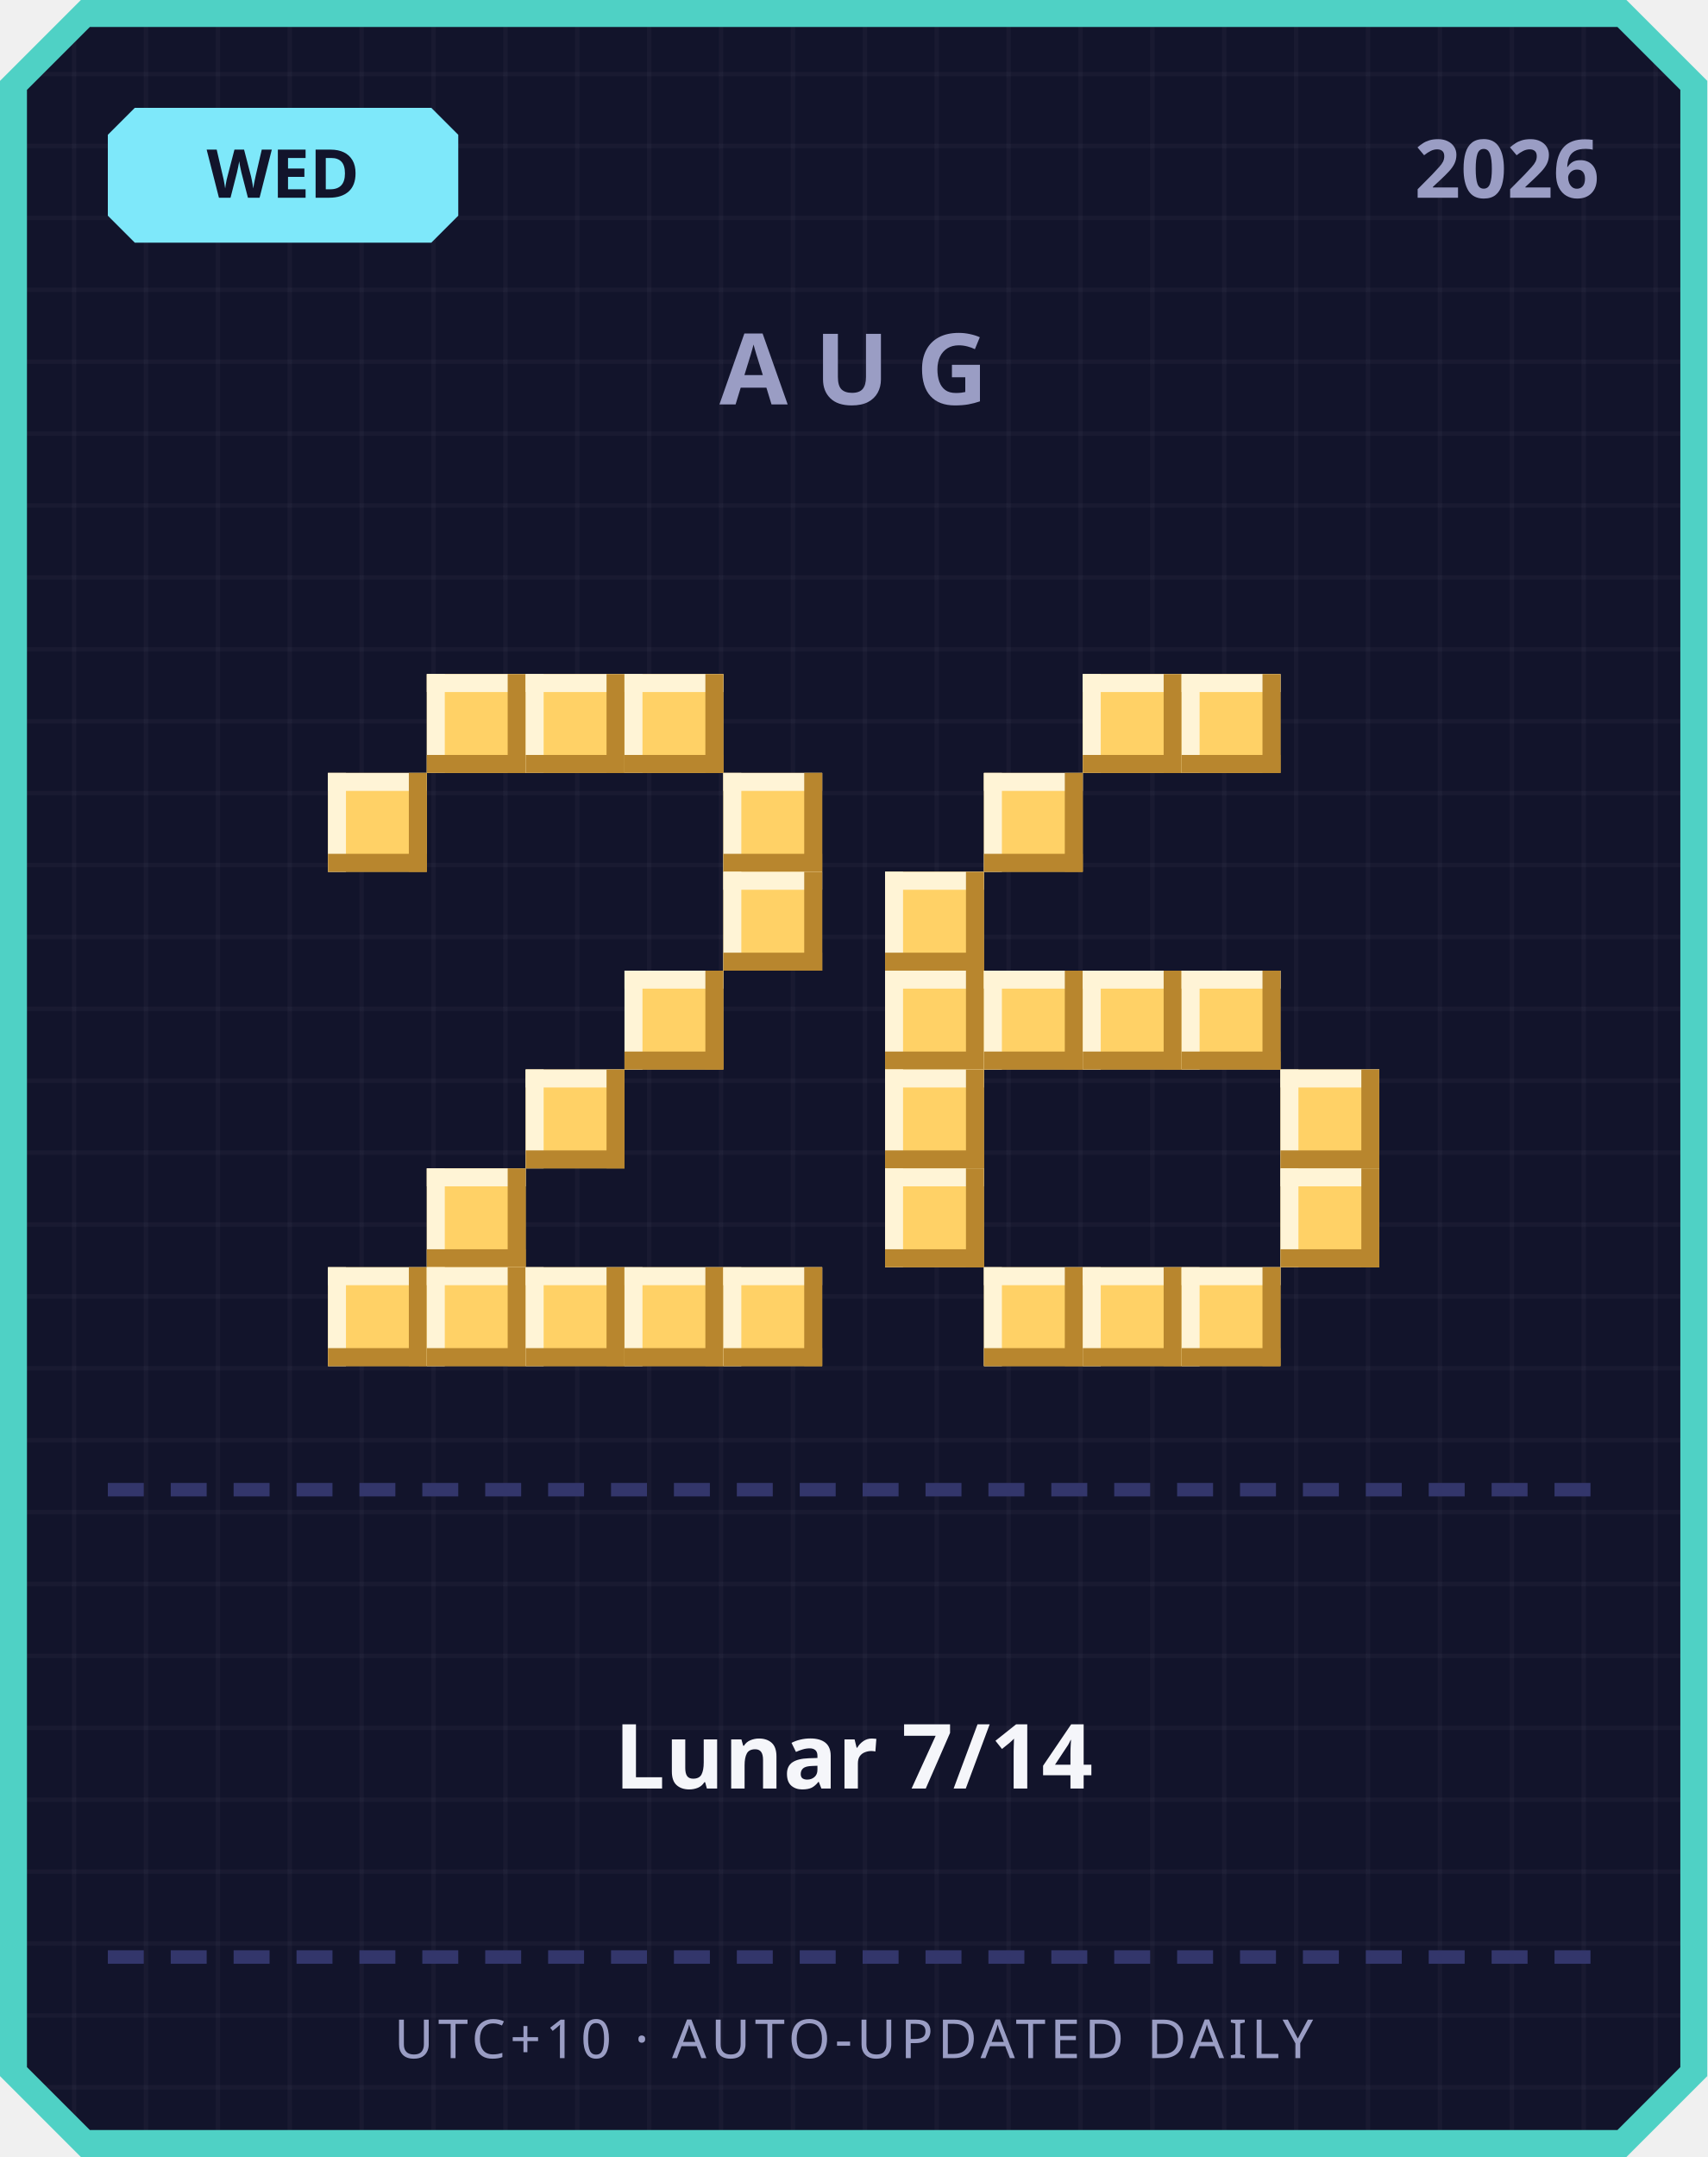
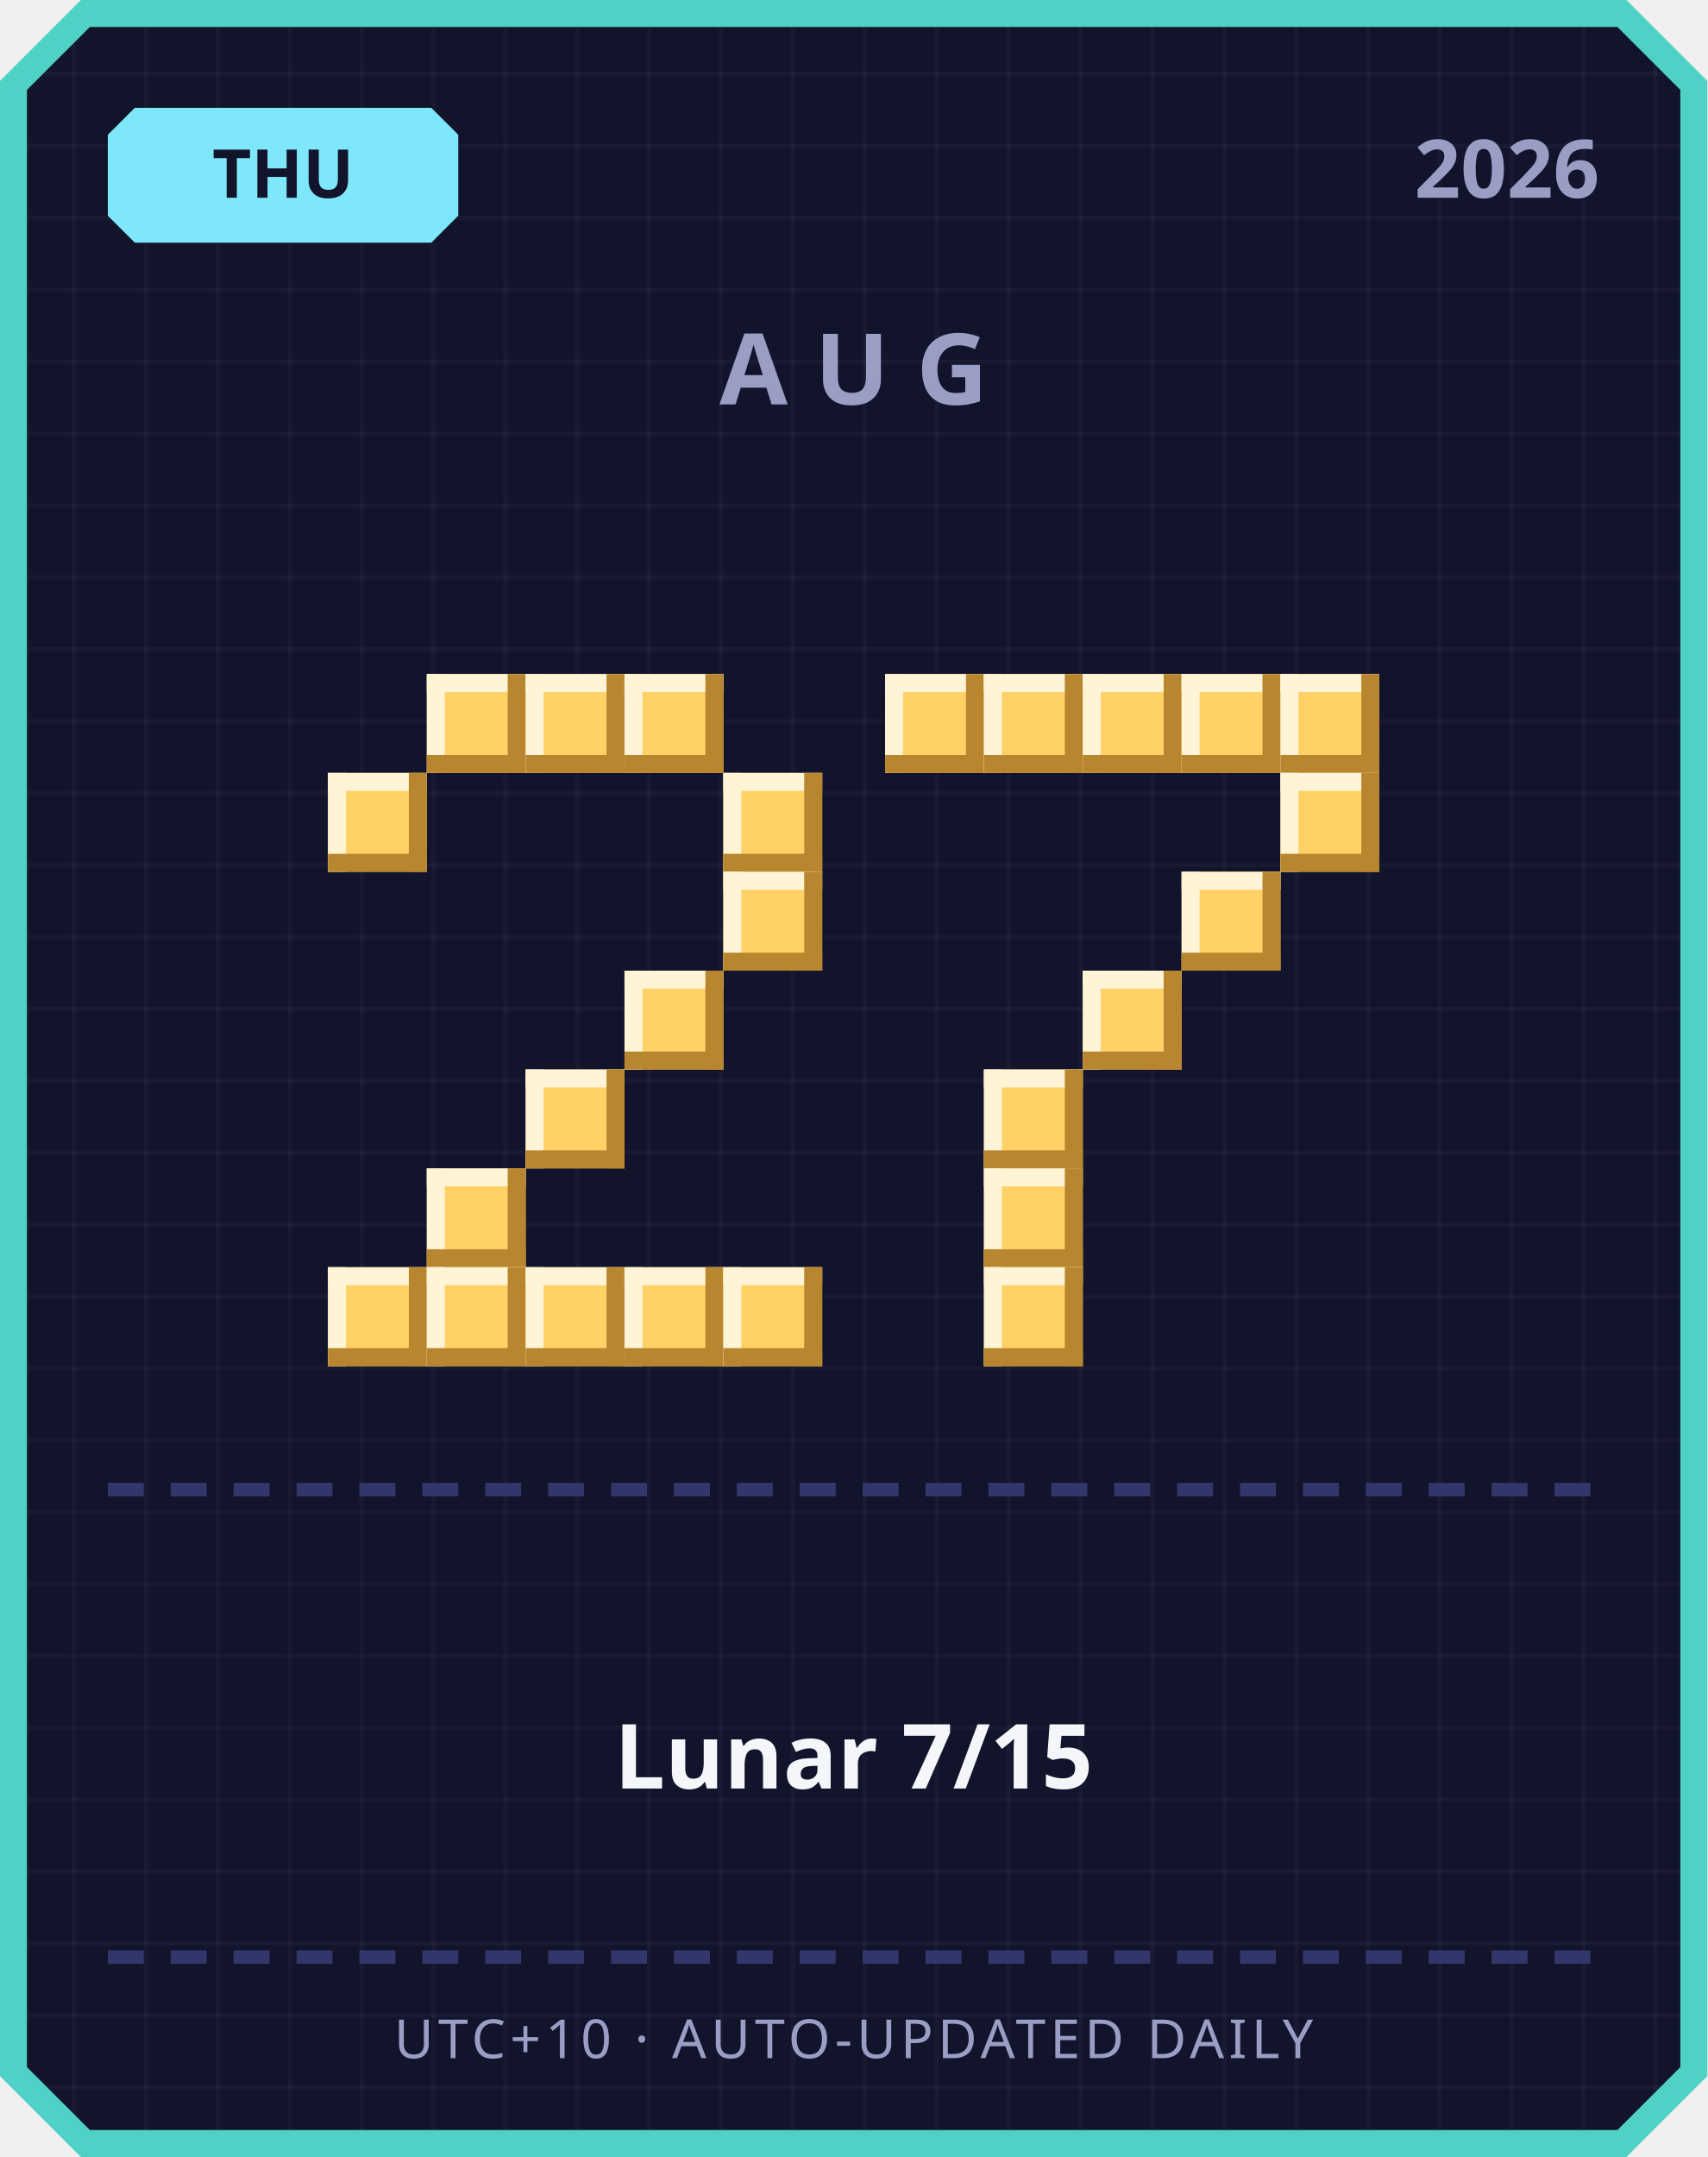
<svg xmlns="http://www.w3.org/2000/svg" width="380" height="480" viewBox="0 0 380 480">
  <defs>
    <pattern id="grid" width="16" height="16" patternUnits="userSpaceOnUse">
      <rect width="16" height="16" fill="#12142b" />
      <rect width="1" height="16" fill="#ffffff" opacity="0.03" />
      <rect width="16" height="1" fill="#ffffff" opacity="0.03" />
    </pattern>
  </defs>
  <path d="M 18,0 L 362,0 L 380,18 L 380,462 L 362,480 L 18,480 L 0,462 L 0,18 Z" fill="#4fd1c5" />
  <path d="M 20,6 L 360,6 L 374,20 L 374,460 L 360,474 L 20,474 L 6,460 L 6,20 Z" fill="url(#grid)" />
  <path d="M 30,24 L 96,24 L 102,30 L 102,48 L 96,54 L 30,54 L 24,48 L 24,30 Z" fill="#7ee8fa" />
-   <text x="63" y="44" text-anchor="middle" font-family="'Segoe UI', sans-serif" font-size="15" font-weight="700" fill="#12142b">WED</text>
+   <text x="63" y="44" text-anchor="middle" font-family="'Segoe UI', sans-serif" font-size="15" font-weight="700" fill="#12142b">THU</text>
  <text x="356" y="44" text-anchor="end" font-family="'Segoe UI', sans-serif" font-size="18" font-weight="700" fill="#9a9dc4">2026</text>
  <text x="190" y="90" text-anchor="middle" font-family="'Segoe UI', sans-serif" font-size="22" font-weight="700" letter-spacing="6" fill="#9a9dc4">AUG</text>
  <rect x="95" y="150" width="22" height="22" fill="#ffd166" />
  <rect x="95" y="150" width="22" height="4" fill="#fff4d6" />
  <rect x="95" y="150" width="4" height="22" fill="#fff4d6" />
  <rect x="95" y="168" width="22" height="4" fill="#b8862e" />
  <rect x="113" y="150" width="4" height="22" fill="#b8862e" />
  <rect x="117" y="150" width="22" height="22" fill="#ffd166" />
  <rect x="117" y="150" width="22" height="4" fill="#fff4d6" />
  <rect x="117" y="150" width="4" height="22" fill="#fff4d6" />
  <rect x="117" y="168" width="22" height="4" fill="#b8862e" />
  <rect x="135" y="150" width="4" height="22" fill="#b8862e" />
  <rect x="139" y="150" width="22" height="22" fill="#ffd166" />
  <rect x="139" y="150" width="22" height="4" fill="#fff4d6" />
  <rect x="139" y="150" width="4" height="22" fill="#fff4d6" />
  <rect x="139" y="168" width="22" height="4" fill="#b8862e" />
  <rect x="157" y="150" width="4" height="22" fill="#b8862e" />
  <rect x="73" y="172" width="22" height="22" fill="#ffd166" />
  <rect x="73" y="172" width="22" height="4" fill="#fff4d6" />
  <rect x="73" y="172" width="4" height="22" fill="#fff4d6" />
  <rect x="73" y="190" width="22" height="4" fill="#b8862e" />
  <rect x="91" y="172" width="4" height="22" fill="#b8862e" />
  <rect x="161" y="172" width="22" height="22" fill="#ffd166" />
  <rect x="161" y="172" width="22" height="4" fill="#fff4d6" />
  <rect x="161" y="172" width="4" height="22" fill="#fff4d6" />
  <rect x="161" y="190" width="22" height="4" fill="#b8862e" />
  <rect x="179" y="172" width="4" height="22" fill="#b8862e" />
  <rect x="161" y="194" width="22" height="22" fill="#ffd166" />
  <rect x="161" y="194" width="22" height="4" fill="#fff4d6" />
  <rect x="161" y="194" width="4" height="22" fill="#fff4d6" />
  <rect x="161" y="212" width="22" height="4" fill="#b8862e" />
  <rect x="179" y="194" width="4" height="22" fill="#b8862e" />
  <rect x="139" y="216" width="22" height="22" fill="#ffd166" />
  <rect x="139" y="216" width="22" height="4" fill="#fff4d6" />
  <rect x="139" y="216" width="4" height="22" fill="#fff4d6" />
  <rect x="139" y="234" width="22" height="4" fill="#b8862e" />
  <rect x="157" y="216" width="4" height="22" fill="#b8862e" />
  <rect x="117" y="238" width="22" height="22" fill="#ffd166" />
  <rect x="117" y="238" width="22" height="4" fill="#fff4d6" />
  <rect x="117" y="238" width="4" height="22" fill="#fff4d6" />
  <rect x="117" y="256" width="22" height="4" fill="#b8862e" />
  <rect x="135" y="238" width="4" height="22" fill="#b8862e" />
  <rect x="95" y="260" width="22" height="22" fill="#ffd166" />
  <rect x="95" y="260" width="22" height="4" fill="#fff4d6" />
  <rect x="95" y="260" width="4" height="22" fill="#fff4d6" />
  <rect x="95" y="278" width="22" height="4" fill="#b8862e" />
  <rect x="113" y="260" width="4" height="22" fill="#b8862e" />
  <rect x="73" y="282" width="22" height="22" fill="#ffd166" />
  <rect x="73" y="282" width="22" height="4" fill="#fff4d6" />
  <rect x="73" y="282" width="4" height="22" fill="#fff4d6" />
  <rect x="73" y="300" width="22" height="4" fill="#b8862e" />
  <rect x="91" y="282" width="4" height="22" fill="#b8862e" />
  <rect x="95" y="282" width="22" height="22" fill="#ffd166" />
  <rect x="95" y="282" width="22" height="4" fill="#fff4d6" />
  <rect x="95" y="282" width="4" height="22" fill="#fff4d6" />
  <rect x="95" y="300" width="22" height="4" fill="#b8862e" />
  <rect x="113" y="282" width="4" height="22" fill="#b8862e" />
  <rect x="117" y="282" width="22" height="22" fill="#ffd166" />
  <rect x="117" y="282" width="22" height="4" fill="#fff4d6" />
  <rect x="117" y="282" width="4" height="22" fill="#fff4d6" />
  <rect x="117" y="300" width="22" height="4" fill="#b8862e" />
  <rect x="135" y="282" width="4" height="22" fill="#b8862e" />
  <rect x="139" y="282" width="22" height="22" fill="#ffd166" />
  <rect x="139" y="282" width="22" height="4" fill="#fff4d6" />
  <rect x="139" y="282" width="4" height="22" fill="#fff4d6" />
  <rect x="139" y="300" width="22" height="4" fill="#b8862e" />
  <rect x="157" y="282" width="4" height="22" fill="#b8862e" />
  <rect x="161" y="282" width="22" height="22" fill="#ffd166" />
  <rect x="161" y="282" width="22" height="4" fill="#fff4d6" />
  <rect x="161" y="282" width="4" height="22" fill="#fff4d6" />
  <rect x="161" y="300" width="22" height="4" fill="#b8862e" />
  <rect x="179" y="282" width="4" height="22" fill="#b8862e" />
+   <rect x="197" y="150" width="22" height="22" fill="#ffd166" />
+   <rect x="197" y="150" width="22" height="4" fill="#fff4d6" />
+   <rect x="197" y="150" width="4" height="22" fill="#fff4d6" />
+   <rect x="197" y="168" width="22" height="4" fill="#b8862e" />
+   <rect x="215" y="150" width="4" height="22" fill="#b8862e" />
+   <rect x="219" y="150" width="22" height="22" fill="#ffd166" />
+   <rect x="219" y="150" width="22" height="4" fill="#fff4d6" />
+   <rect x="219" y="150" width="4" height="22" fill="#fff4d6" />
+   <rect x="219" y="168" width="22" height="4" fill="#b8862e" />
+   <rect x="237" y="150" width="4" height="22" fill="#b8862e" />
  <rect x="241" y="150" width="22" height="22" fill="#ffd166" />
  <rect x="241" y="150" width="22" height="4" fill="#fff4d6" />
  <rect x="241" y="150" width="4" height="22" fill="#fff4d6" />
  <rect x="241" y="168" width="22" height="4" fill="#b8862e" />
  <rect x="259" y="150" width="4" height="22" fill="#b8862e" />
  <rect x="263" y="150" width="22" height="22" fill="#ffd166" />
  <rect x="263" y="150" width="22" height="4" fill="#fff4d6" />
  <rect x="263" y="150" width="4" height="22" fill="#fff4d6" />
  <rect x="263" y="168" width="22" height="4" fill="#b8862e" />
  <rect x="281" y="150" width="4" height="22" fill="#b8862e" />
-   <rect x="219" y="172" width="22" height="22" fill="#ffd166" />
-   <rect x="219" y="172" width="22" height="4" fill="#fff4d6" />
-   <rect x="219" y="172" width="4" height="22" fill="#fff4d6" />
-   <rect x="219" y="190" width="22" height="4" fill="#b8862e" />
-   <rect x="237" y="172" width="4" height="22" fill="#b8862e" />
-   <rect x="197" y="194" width="22" height="22" fill="#ffd166" />
-   <rect x="197" y="194" width="22" height="4" fill="#fff4d6" />
-   <rect x="197" y="194" width="4" height="22" fill="#fff4d6" />
-   <rect x="197" y="212" width="22" height="4" fill="#b8862e" />
-   <rect x="215" y="194" width="4" height="22" fill="#b8862e" />
-   <rect x="197" y="216" width="22" height="22" fill="#ffd166" />
-   <rect x="197" y="216" width="22" height="4" fill="#fff4d6" />
-   <rect x="197" y="216" width="4" height="22" fill="#fff4d6" />
-   <rect x="197" y="234" width="22" height="4" fill="#b8862e" />
-   <rect x="215" y="216" width="4" height="22" fill="#b8862e" />
-   <rect x="219" y="216" width="22" height="22" fill="#ffd166" />
-   <rect x="219" y="216" width="22" height="4" fill="#fff4d6" />
-   <rect x="219" y="216" width="4" height="22" fill="#fff4d6" />
-   <rect x="219" y="234" width="22" height="4" fill="#b8862e" />
-   <rect x="237" y="216" width="4" height="22" fill="#b8862e" />
+   <rect x="285" y="150" width="22" height="22" fill="#ffd166" />
+   <rect x="285" y="150" width="22" height="4" fill="#fff4d6" />
+   <rect x="285" y="150" width="4" height="22" fill="#fff4d6" />
+   <rect x="285" y="168" width="22" height="4" fill="#b8862e" />
+   <rect x="303" y="150" width="4" height="22" fill="#b8862e" />
+   <rect x="285" y="172" width="22" height="22" fill="#ffd166" />
+   <rect x="285" y="172" width="22" height="4" fill="#fff4d6" />
+   <rect x="285" y="172" width="4" height="22" fill="#fff4d6" />
+   <rect x="285" y="190" width="22" height="4" fill="#b8862e" />
+   <rect x="303" y="172" width="4" height="22" fill="#b8862e" />
+   <rect x="263" y="194" width="22" height="22" fill="#ffd166" />
+   <rect x="263" y="194" width="22" height="4" fill="#fff4d6" />
+   <rect x="263" y="194" width="4" height="22" fill="#fff4d6" />
+   <rect x="263" y="212" width="22" height="4" fill="#b8862e" />
+   <rect x="281" y="194" width="4" height="22" fill="#b8862e" />
  <rect x="241" y="216" width="22" height="22" fill="#ffd166" />
  <rect x="241" y="216" width="22" height="4" fill="#fff4d6" />
  <rect x="241" y="216" width="4" height="22" fill="#fff4d6" />
  <rect x="241" y="234" width="22" height="4" fill="#b8862e" />
  <rect x="259" y="216" width="4" height="22" fill="#b8862e" />
-   <rect x="263" y="216" width="22" height="22" fill="#ffd166" />
-   <rect x="263" y="216" width="22" height="4" fill="#fff4d6" />
-   <rect x="263" y="216" width="4" height="22" fill="#fff4d6" />
-   <rect x="263" y="234" width="22" height="4" fill="#b8862e" />
-   <rect x="281" y="216" width="4" height="22" fill="#b8862e" />
-   <rect x="197" y="238" width="22" height="22" fill="#ffd166" />
-   <rect x="197" y="238" width="22" height="4" fill="#fff4d6" />
-   <rect x="197" y="238" width="4" height="22" fill="#fff4d6" />
-   <rect x="197" y="256" width="22" height="4" fill="#b8862e" />
-   <rect x="215" y="238" width="4" height="22" fill="#b8862e" />
-   <rect x="285" y="238" width="22" height="22" fill="#ffd166" />
-   <rect x="285" y="238" width="22" height="4" fill="#fff4d6" />
-   <rect x="285" y="238" width="4" height="22" fill="#fff4d6" />
-   <rect x="285" y="256" width="22" height="4" fill="#b8862e" />
-   <rect x="303" y="238" width="4" height="22" fill="#b8862e" />
-   <rect x="197" y="260" width="22" height="22" fill="#ffd166" />
-   <rect x="197" y="260" width="22" height="4" fill="#fff4d6" />
-   <rect x="197" y="260" width="4" height="22" fill="#fff4d6" />
-   <rect x="197" y="278" width="22" height="4" fill="#b8862e" />
-   <rect x="215" y="260" width="4" height="22" fill="#b8862e" />
-   <rect x="285" y="260" width="22" height="22" fill="#ffd166" />
-   <rect x="285" y="260" width="22" height="4" fill="#fff4d6" />
-   <rect x="285" y="260" width="4" height="22" fill="#fff4d6" />
-   <rect x="285" y="278" width="22" height="4" fill="#b8862e" />
-   <rect x="303" y="260" width="4" height="22" fill="#b8862e" />
+   <rect x="219" y="238" width="22" height="22" fill="#ffd166" />
+   <rect x="219" y="238" width="22" height="4" fill="#fff4d6" />
+   <rect x="219" y="238" width="4" height="22" fill="#fff4d6" />
+   <rect x="219" y="256" width="22" height="4" fill="#b8862e" />
+   <rect x="237" y="238" width="4" height="22" fill="#b8862e" />
+   <rect x="219" y="260" width="22" height="22" fill="#ffd166" />
+   <rect x="219" y="260" width="22" height="4" fill="#fff4d6" />
+   <rect x="219" y="260" width="4" height="22" fill="#fff4d6" />
+   <rect x="219" y="278" width="22" height="4" fill="#b8862e" />
+   <rect x="237" y="260" width="4" height="22" fill="#b8862e" />
  <rect x="219" y="282" width="22" height="22" fill="#ffd166" />
  <rect x="219" y="282" width="22" height="4" fill="#fff4d6" />
  <rect x="219" y="282" width="4" height="22" fill="#fff4d6" />
  <rect x="219" y="300" width="22" height="4" fill="#b8862e" />
  <rect x="237" y="282" width="4" height="22" fill="#b8862e" />
-   <rect x="241" y="282" width="22" height="22" fill="#ffd166" />
-   <rect x="241" y="282" width="22" height="4" fill="#fff4d6" />
-   <rect x="241" y="282" width="4" height="22" fill="#fff4d6" />
-   <rect x="241" y="300" width="22" height="4" fill="#b8862e" />
-   <rect x="259" y="282" width="4" height="22" fill="#b8862e" />
-   <rect x="263" y="282" width="22" height="22" fill="#ffd166" />
-   <rect x="263" y="282" width="22" height="4" fill="#fff4d6" />
-   <rect x="263" y="282" width="4" height="22" fill="#fff4d6" />
-   <rect x="263" y="300" width="22" height="4" fill="#b8862e" />
-   <rect x="281" y="282" width="4" height="22" fill="#b8862e" />
  <rect x="24" y="330" width="8" height="3" fill="#33366b" />
  <rect x="38" y="330" width="8" height="3" fill="#33366b" />
  <rect x="52" y="330" width="8" height="3" fill="#33366b" />
  <rect x="66" y="330" width="8" height="3" fill="#33366b" />
  <rect x="80" y="330" width="8" height="3" fill="#33366b" />
  <rect x="94" y="330" width="8" height="3" fill="#33366b" />
  <rect x="108" y="330" width="8" height="3" fill="#33366b" />
  <rect x="122" y="330" width="8" height="3" fill="#33366b" />
  <rect x="136" y="330" width="8" height="3" fill="#33366b" />
  <rect x="150" y="330" width="8" height="3" fill="#33366b" />
  <rect x="164" y="330" width="8" height="3" fill="#33366b" />
  <rect x="178" y="330" width="8" height="3" fill="#33366b" />
  <rect x="192" y="330" width="8" height="3" fill="#33366b" />
  <rect x="206" y="330" width="8" height="3" fill="#33366b" />
  <rect x="220" y="330" width="8" height="3" fill="#33366b" />
  <rect x="234" y="330" width="8" height="3" fill="#33366b" />
  <rect x="248" y="330" width="8" height="3" fill="#33366b" />
  <rect x="262" y="330" width="8" height="3" fill="#33366b" />
  <rect x="276" y="330" width="8" height="3" fill="#33366b" />
  <rect x="290" y="330" width="8" height="3" fill="#33366b" />
  <rect x="304" y="330" width="8" height="3" fill="#33366b" />
  <rect x="318" y="330" width="8" height="3" fill="#33366b" />
  <rect x="332" y="330" width="8" height="3" fill="#33366b" />
  <rect x="346" y="330" width="8" height="3" fill="#33366b" />
-   <text x="190" y="398" text-anchor="middle" font-family="'Segoe UI', 'Microsoft JhengHei', sans-serif" font-size="20" font-weight="700" fill="#f5f6fa">Lunar 7/14</text>
+   <text x="190" y="398" text-anchor="middle" font-family="'Segoe UI', 'Microsoft JhengHei', sans-serif" font-size="20" font-weight="700" fill="#f5f6fa">Lunar 7/15</text>
  <rect x="24" y="434" width="8" height="3" fill="#33366b" />
  <rect x="38" y="434" width="8" height="3" fill="#33366b" />
  <rect x="52" y="434" width="8" height="3" fill="#33366b" />
  <rect x="66" y="434" width="8" height="3" fill="#33366b" />
  <rect x="80" y="434" width="8" height="3" fill="#33366b" />
  <rect x="94" y="434" width="8" height="3" fill="#33366b" />
  <rect x="108" y="434" width="8" height="3" fill="#33366b" />
  <rect x="122" y="434" width="8" height="3" fill="#33366b" />
  <rect x="136" y="434" width="8" height="3" fill="#33366b" />
  <rect x="150" y="434" width="8" height="3" fill="#33366b" />
  <rect x="164" y="434" width="8" height="3" fill="#33366b" />
  <rect x="178" y="434" width="8" height="3" fill="#33366b" />
  <rect x="192" y="434" width="8" height="3" fill="#33366b" />
  <rect x="206" y="434" width="8" height="3" fill="#33366b" />
  <rect x="220" y="434" width="8" height="3" fill="#33366b" />
  <rect x="234" y="434" width="8" height="3" fill="#33366b" />
  <rect x="248" y="434" width="8" height="3" fill="#33366b" />
  <rect x="262" y="434" width="8" height="3" fill="#33366b" />
  <rect x="276" y="434" width="8" height="3" fill="#33366b" />
  <rect x="290" y="434" width="8" height="3" fill="#33366b" />
  <rect x="304" y="434" width="8" height="3" fill="#33366b" />
  <rect x="318" y="434" width="8" height="3" fill="#33366b" />
  <rect x="332" y="434" width="8" height="3" fill="#33366b" />
  <rect x="346" y="434" width="8" height="3" fill="#33366b" />
  <text x="190" y="458" text-anchor="middle" font-family="'Segoe UI', sans-serif" font-size="12" letter-spacing="1" fill="#9a9dc4">UTC+10 · AUTO-UPDATED DAILY</text>
</svg>
